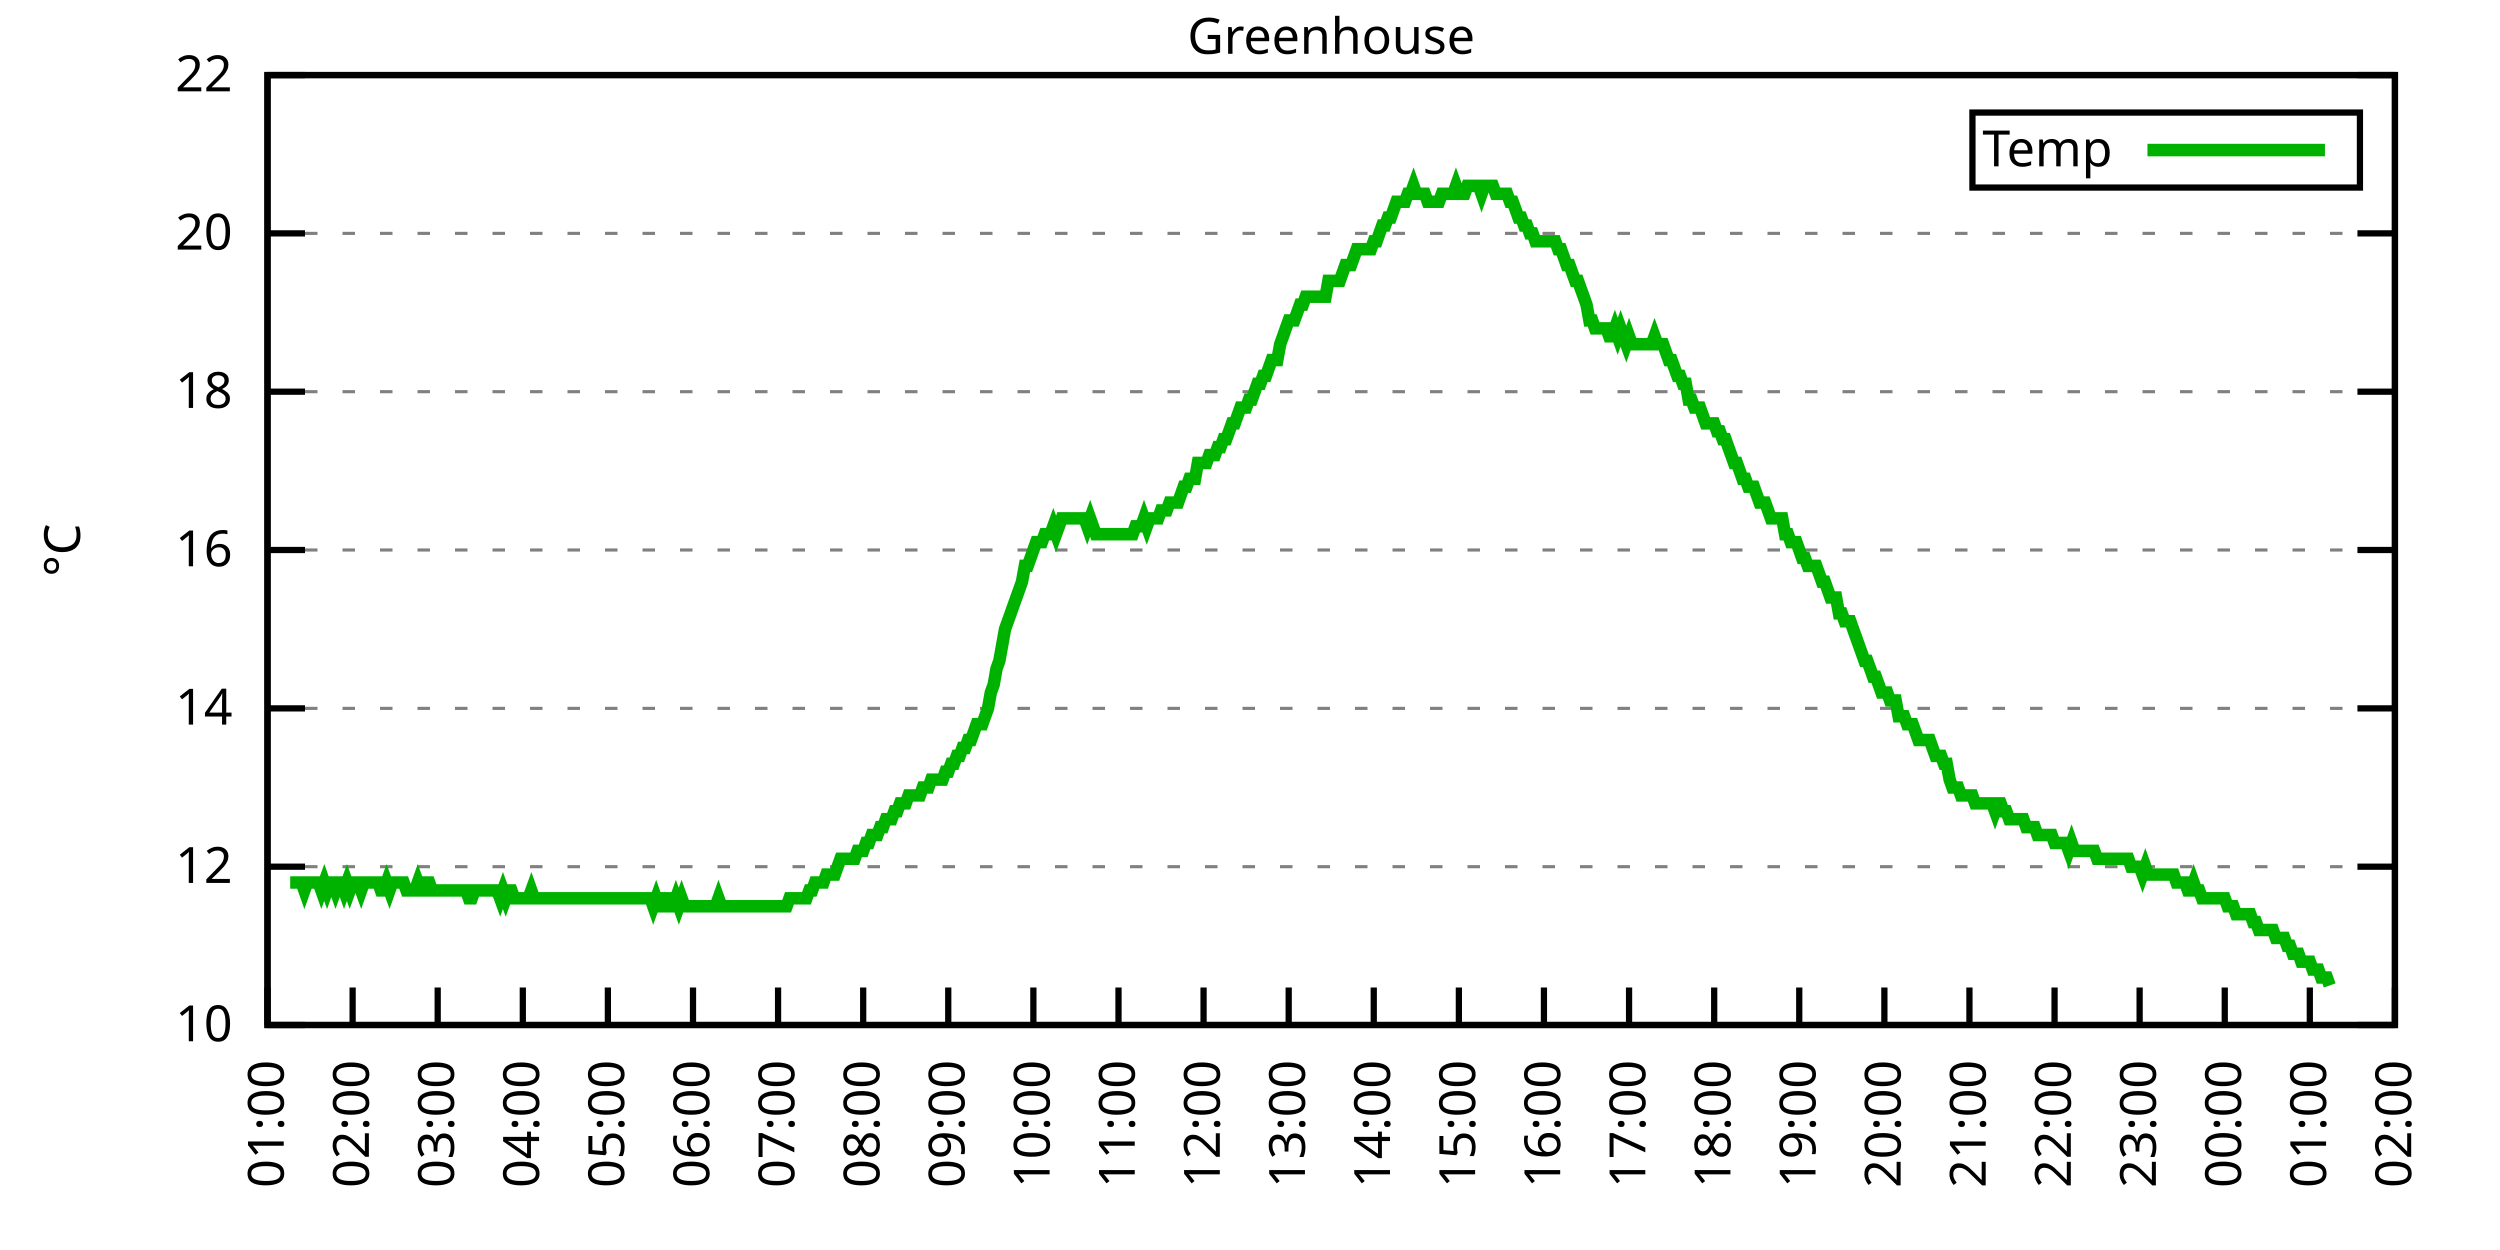
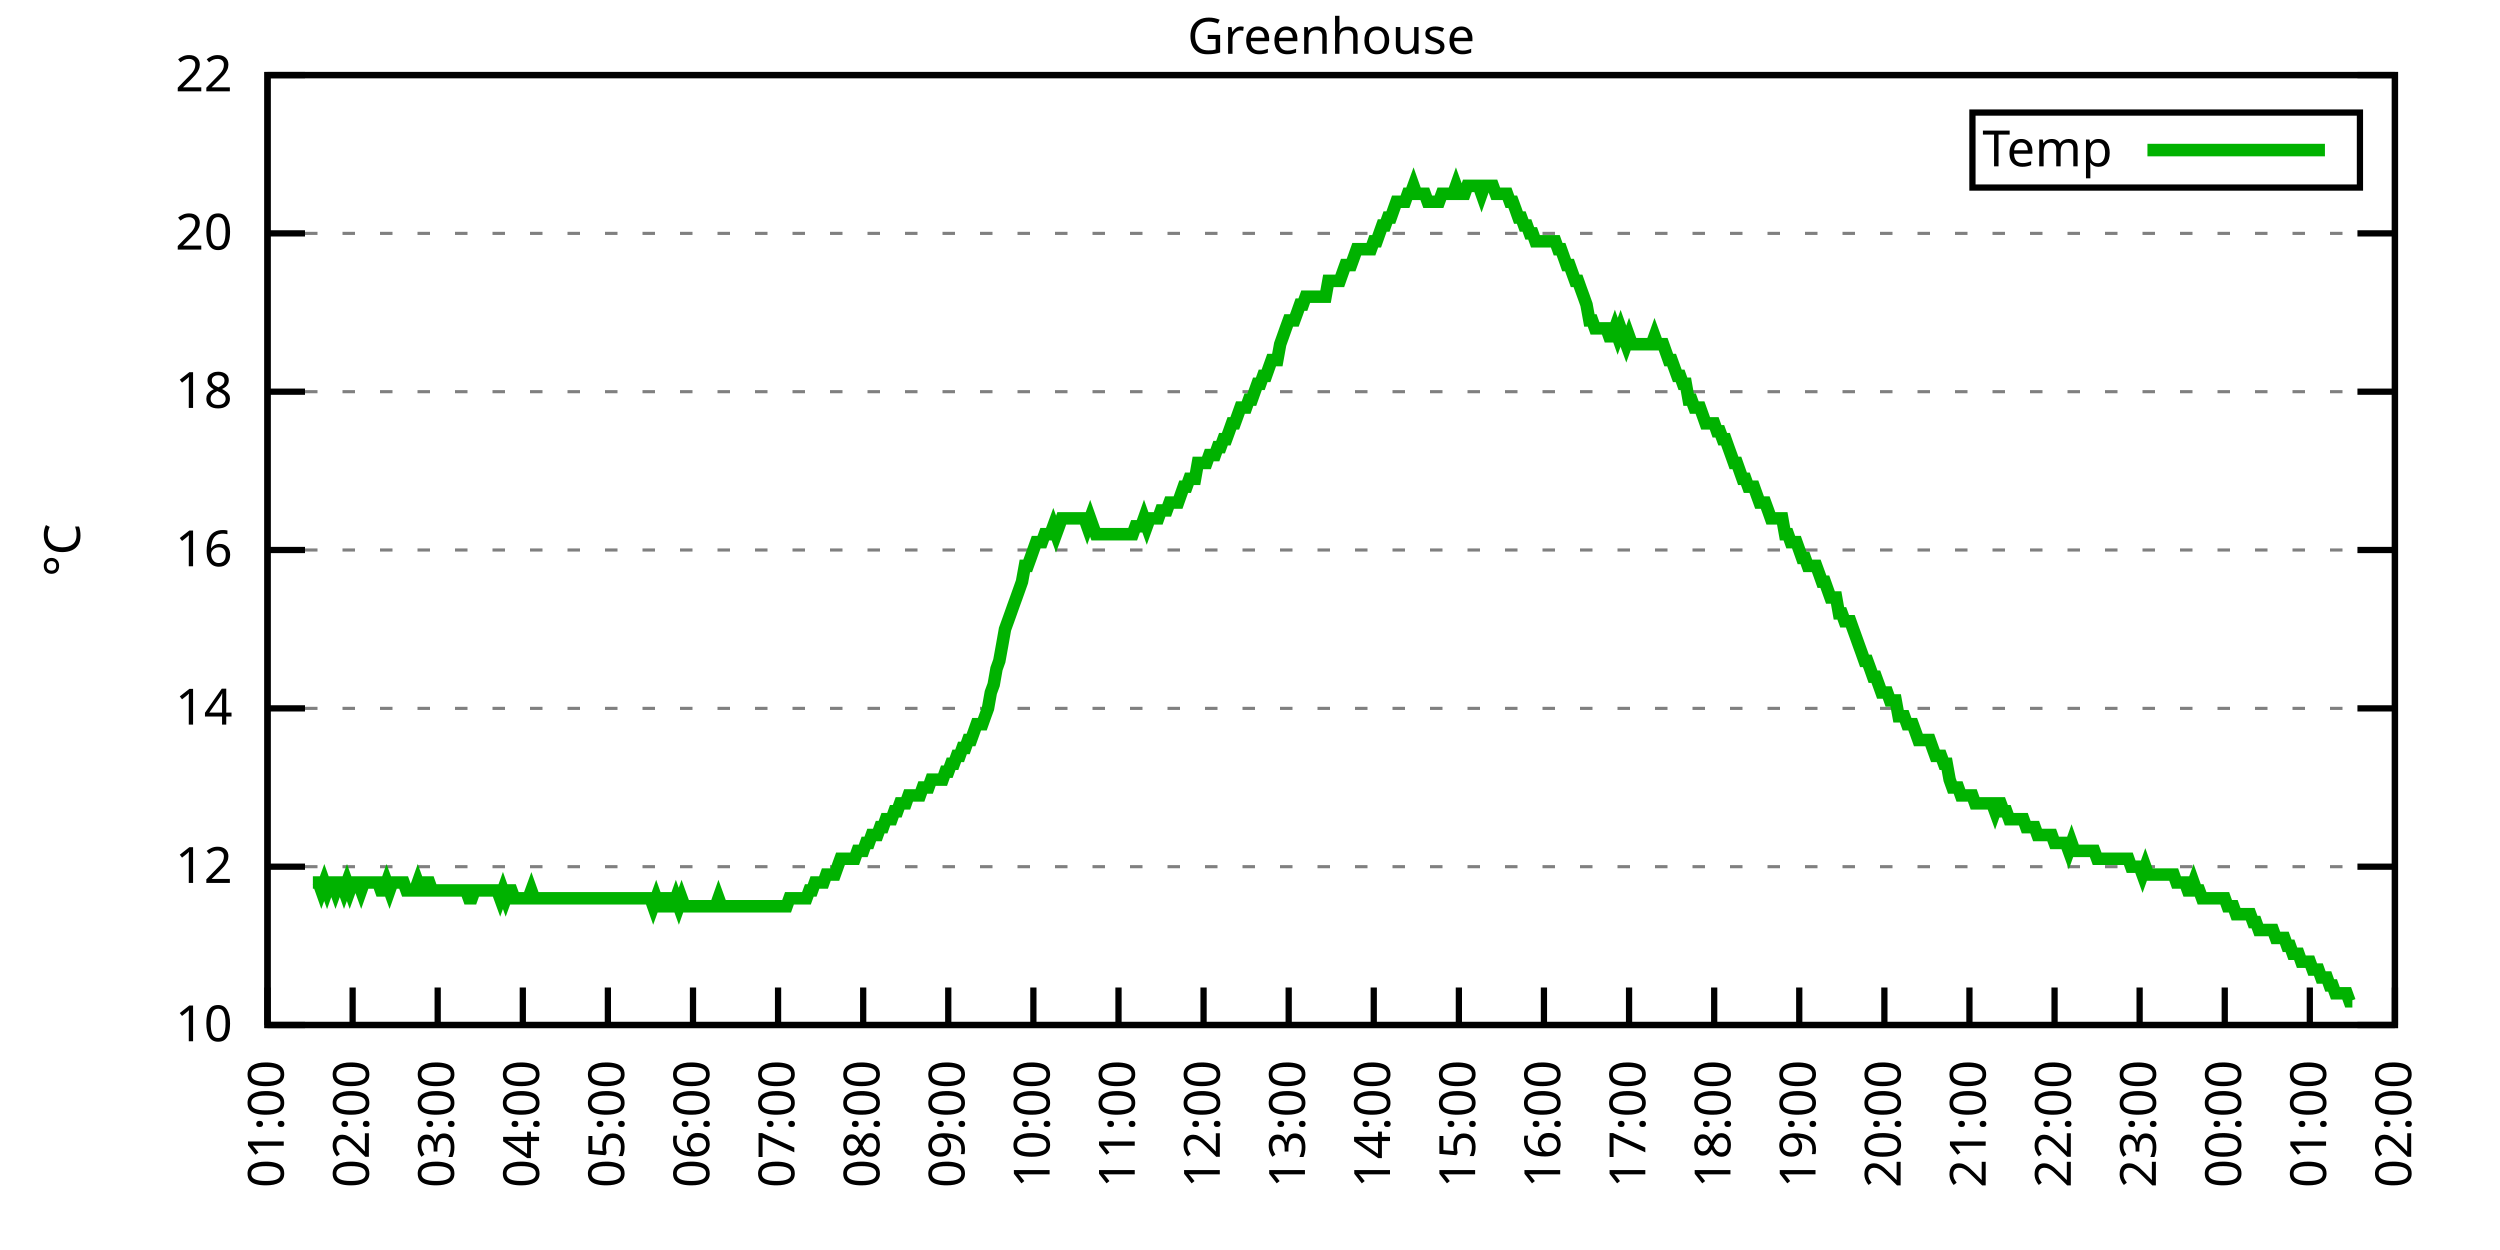
<svg xmlns="http://www.w3.org/2000/svg" xmlns:xlink="http://www.w3.org/1999/xlink" width="400" height="200" viewBox="0 0 400 200">
  <g id="gnuplot_canvas">
    <rect x="0" y="0" width="400" height="200" fill="none" />
    <defs>
      <circle id="gpDot" r="0.5" stroke-width="0.5" stroke="currentColor" />
      <path id="gpPt0" stroke-width="0.333" stroke="currentColor" d="M-1,0 h2 M0,-1 v2" />
      <path id="gpPt1" stroke-width="0.333" stroke="currentColor" d="M-1,-1 L1,1 M1,-1 L-1,1" />
      <path id="gpPt2" stroke-width="0.333" stroke="currentColor" d="M-1,0 L1,0 M0,-1 L0,1 M-1,-1 L1,1 M-1,1 L1,-1" />
      <rect id="gpPt3" stroke-width="0.333" stroke="currentColor" x="-1" y="-1" width="2" height="2" />
      <rect id="gpPt4" stroke-width="0.333" stroke="currentColor" fill="currentColor" x="-1" y="-1" width="2" height="2" />
      <circle id="gpPt5" stroke-width="0.333" stroke="currentColor" cx="0" cy="0" r="1" />
      <use xlink:href="#gpPt5" id="gpPt6" fill="currentColor" stroke="none" />
      <path id="gpPt7" stroke-width="0.333" stroke="currentColor" d="M0,-1.33 L-1.33,0.67 L1.33,0.67 z" />
      <use xlink:href="#gpPt7" id="gpPt8" fill="currentColor" stroke="none" />
      <use xlink:href="#gpPt7" id="gpPt9" stroke="currentColor" transform="rotate(180)" />
      <use xlink:href="#gpPt9" id="gpPt10" fill="currentColor" stroke="none" />
      <use xlink:href="#gpPt3" id="gpPt11" stroke="currentColor" transform="rotate(45)" />
      <use xlink:href="#gpPt11" id="gpPt12" fill="currentColor" stroke="none" />
      <path id="gpPt13" stroke-width="0.333" stroke="currentColor" d="M0,1.330 L1.265,0.411 L0.782,-1.067 L-0.782,-1.076 L-1.265,0.411 z" />
      <use xlink:href="#gpPt13" id="gpPt14" fill="currentColor" stroke="none" />
      <filter id="textbox" filterUnits="objectBoundingBox" x="0" y="0" height="1" width="1">
        <feFlood flood-color="white" flood-opacity="1" result="bgnd" />
        <feComposite in="SourceGraphic" in2="bgnd" operator="atop" />
      </filter>
      <filter id="greybox" filterUnits="objectBoundingBox" x="0" y="0" height="1" width="1">
        <feFlood flood-color="lightgrey" flood-opacity="1" result="grey" />
        <feComposite in="SourceGraphic" in2="grey" operator="atop" />
      </filter>
    </defs>
    <g fill="none" color="white" stroke="currentColor" stroke-width="1.00" stroke-linecap="butt" stroke-linejoin="miter">
</g>
    <g fill="none" color="black" stroke="currentColor" stroke-width="1.00" stroke-linecap="butt" stroke-linejoin="miter">
      <g stroke="none" shape-rendering="crispEdges">
        <polygon fill="rgb(255, 255, 255)" points="42.80,164.00 383.18,164.00 383.18,12.02 42.80,12.02 " />
      </g>
    </g>
    <g fill="none" color="black" stroke="currentColor" stroke-width="1.00" stroke-linecap="butt" stroke-linejoin="miter">
</g>
    <g fill="none" color="black" stroke="black" stroke-width="0.50" stroke-linecap="butt" stroke-linejoin="miter">
</g>
    <g fill="none" color="gray" stroke="currentColor" stroke-width="0.50" stroke-linecap="butt" stroke-linejoin="miter">
      <path stroke="gray" stroke-dasharray="2,4" class="gridline" d="M42.80,164.00 L383.19,164.00  " />
    </g>
    <g fill="none" color="gray" stroke="gray" stroke-width="1.00" stroke-linecap="butt" stroke-linejoin="miter">
</g>
    <g fill="none" color="black" stroke="currentColor" stroke-width="1.00" stroke-linecap="butt" stroke-linejoin="miter">
      <path stroke="black" d="M42.80,164.00 L48.80,164.00 M383.19,164.00 L377.19,164.00  " />
      <g transform="translate(37.20,166.60)" stroke="none" fill="black" font-family="Sans" font-size="8.00" text-anchor="end">
        <text>
          <tspan font-family="Sans"> 10</tspan>
        </text>
      </g>
    </g>
    <g fill="none" color="black" stroke="currentColor" stroke-width="1.00" stroke-linecap="butt" stroke-linejoin="miter">
</g>
    <g fill="none" color="black" stroke="black" stroke-width="0.50" stroke-linecap="butt" stroke-linejoin="miter">
</g>
    <g fill="none" color="gray" stroke="currentColor" stroke-width="0.50" stroke-linecap="butt" stroke-linejoin="miter">
      <path stroke="gray" stroke-dasharray="2,4" class="gridline" d="M42.80,138.67 L383.19,138.67  " />
    </g>
    <g fill="none" color="gray" stroke="gray" stroke-width="1.00" stroke-linecap="butt" stroke-linejoin="miter">
</g>
    <g fill="none" color="black" stroke="currentColor" stroke-width="1.00" stroke-linecap="butt" stroke-linejoin="miter">
      <path stroke="black" d="M42.80,138.67 L48.80,138.67 M383.19,138.67 L377.19,138.67  " />
      <g transform="translate(37.20,141.27)" stroke="none" fill="black" font-family="Sans" font-size="8.00" text-anchor="end">
        <text>
          <tspan font-family="Sans"> 12</tspan>
        </text>
      </g>
    </g>
    <g fill="none" color="black" stroke="currentColor" stroke-width="1.00" stroke-linecap="butt" stroke-linejoin="miter">
</g>
    <g fill="none" color="black" stroke="black" stroke-width="0.50" stroke-linecap="butt" stroke-linejoin="miter">
</g>
    <g fill="none" color="gray" stroke="currentColor" stroke-width="0.50" stroke-linecap="butt" stroke-linejoin="miter">
      <path stroke="gray" stroke-dasharray="2,4" class="gridline" d="M42.80,113.34 L383.19,113.34  " />
    </g>
    <g fill="none" color="gray" stroke="gray" stroke-width="1.00" stroke-linecap="butt" stroke-linejoin="miter">
</g>
    <g fill="none" color="black" stroke="currentColor" stroke-width="1.00" stroke-linecap="butt" stroke-linejoin="miter">
      <path stroke="black" d="M42.80,113.34 L48.80,113.34 M383.19,113.34 L377.19,113.34  " />
      <g transform="translate(37.20,115.94)" stroke="none" fill="black" font-family="Sans" font-size="8.00" text-anchor="end">
        <text>
          <tspan font-family="Sans"> 14</tspan>
        </text>
      </g>
    </g>
    <g fill="none" color="black" stroke="currentColor" stroke-width="1.00" stroke-linecap="butt" stroke-linejoin="miter">
</g>
    <g fill="none" color="black" stroke="black" stroke-width="0.50" stroke-linecap="butt" stroke-linejoin="miter">
</g>
    <g fill="none" color="gray" stroke="currentColor" stroke-width="0.50" stroke-linecap="butt" stroke-linejoin="miter">
      <path stroke="gray" stroke-dasharray="2,4" class="gridline" d="M42.80,88.00 L383.19,88.00  " />
    </g>
    <g fill="none" color="gray" stroke="gray" stroke-width="1.00" stroke-linecap="butt" stroke-linejoin="miter">
</g>
    <g fill="none" color="black" stroke="currentColor" stroke-width="1.00" stroke-linecap="butt" stroke-linejoin="miter">
      <path stroke="black" d="M42.80,88.00 L48.80,88.00 M383.19,88.00 L377.19,88.00  " />
      <g transform="translate(37.20,90.60)" stroke="none" fill="black" font-family="Sans" font-size="8.00" text-anchor="end">
        <text>
          <tspan font-family="Sans"> 16</tspan>
        </text>
      </g>
    </g>
    <g fill="none" color="black" stroke="currentColor" stroke-width="1.00" stroke-linecap="butt" stroke-linejoin="miter">
</g>
    <g fill="none" color="black" stroke="black" stroke-width="0.50" stroke-linecap="butt" stroke-linejoin="miter">
</g>
    <g fill="none" color="gray" stroke="currentColor" stroke-width="0.50" stroke-linecap="butt" stroke-linejoin="miter">
      <path stroke="gray" stroke-dasharray="2,4" class="gridline" d="M42.80,62.67 L383.19,62.67  " />
    </g>
    <g fill="none" color="gray" stroke="gray" stroke-width="1.00" stroke-linecap="butt" stroke-linejoin="miter">
</g>
    <g fill="none" color="black" stroke="currentColor" stroke-width="1.00" stroke-linecap="butt" stroke-linejoin="miter">
      <path stroke="black" d="M42.80,62.67 L48.80,62.67 M383.19,62.67 L377.19,62.67  " />
      <g transform="translate(37.20,65.27)" stroke="none" fill="black" font-family="Sans" font-size="8.00" text-anchor="end">
        <text>
          <tspan font-family="Sans"> 18</tspan>
        </text>
      </g>
    </g>
    <g fill="none" color="black" stroke="currentColor" stroke-width="1.00" stroke-linecap="butt" stroke-linejoin="miter">
</g>
    <g fill="none" color="black" stroke="black" stroke-width="0.50" stroke-linecap="butt" stroke-linejoin="miter">
</g>
    <g fill="none" color="gray" stroke="currentColor" stroke-width="0.50" stroke-linecap="butt" stroke-linejoin="miter">
      <path stroke="gray" stroke-dasharray="2,4" class="gridline" d="M42.80,37.34 L383.19,37.34  " />
    </g>
    <g fill="none" color="gray" stroke="gray" stroke-width="1.00" stroke-linecap="butt" stroke-linejoin="miter">
</g>
    <g fill="none" color="black" stroke="currentColor" stroke-width="1.00" stroke-linecap="butt" stroke-linejoin="miter">
      <path stroke="black" d="M42.80,37.34 L48.80,37.34 M383.19,37.34 L377.19,37.34  " />
      <g transform="translate(37.20,39.94)" stroke="none" fill="black" font-family="Sans" font-size="8.00" text-anchor="end">
        <text>
          <tspan font-family="Sans"> 20</tspan>
        </text>
      </g>
    </g>
    <g fill="none" color="black" stroke="currentColor" stroke-width="1.00" stroke-linecap="butt" stroke-linejoin="miter">
</g>
    <g fill="none" color="black" stroke="black" stroke-width="0.50" stroke-linecap="butt" stroke-linejoin="miter">
</g>
    <g fill="none" color="gray" stroke="currentColor" stroke-width="0.50" stroke-linecap="butt" stroke-linejoin="miter">
      <path stroke="gray" stroke-dasharray="2,4" class="gridline" d="M42.80,12.01 L383.19,12.01  " />
    </g>
    <g fill="none" color="gray" stroke="gray" stroke-width="1.00" stroke-linecap="butt" stroke-linejoin="miter">
</g>
    <g fill="none" color="black" stroke="currentColor" stroke-width="1.00" stroke-linecap="butt" stroke-linejoin="miter">
      <path stroke="black" d="M42.80,12.01 L48.80,12.01 M383.19,12.01 L377.19,12.01  " />
      <g transform="translate(37.20,14.61)" stroke="none" fill="black" font-family="Sans" font-size="8.00" text-anchor="end">
        <text>
          <tspan font-family="Sans"> 22</tspan>
        </text>
      </g>
    </g>
    <g fill="none" color="black" stroke="currentColor" stroke-width="1.00" stroke-linecap="butt" stroke-linejoin="miter">
      <path stroke="black" d="M42.80,164.00 L42.80,158.00  " />
      <g transform="translate(45.40,169.60) rotate(270.00)" stroke="none" fill="black" font-family="Sans" font-size="8.00" text-anchor="end">
        <text>
          <tspan font-family="Sans">01:00</tspan>
        </text>
      </g>
    </g>
    <g fill="none" color="black" stroke="currentColor" stroke-width="1.00" stroke-linecap="butt" stroke-linejoin="miter">
      <path stroke="black" d="M56.42,164.00 L56.42,158.00  " />
      <g transform="translate(59.02,169.60) rotate(270.00)" stroke="none" fill="black" font-family="Sans" font-size="8.00" text-anchor="end">
        <text>
          <tspan font-family="Sans">02:00</tspan>
        </text>
      </g>
    </g>
    <g fill="none" color="black" stroke="currentColor" stroke-width="1.00" stroke-linecap="butt" stroke-linejoin="miter">
      <path stroke="black" d="M70.03,164.00 L70.03,158.00  " />
      <g transform="translate(72.63,169.60) rotate(270.00)" stroke="none" fill="black" font-family="Sans" font-size="8.00" text-anchor="end">
        <text>
          <tspan font-family="Sans">03:00</tspan>
        </text>
      </g>
    </g>
    <g fill="none" color="black" stroke="currentColor" stroke-width="1.00" stroke-linecap="butt" stroke-linejoin="miter">
      <path stroke="black" d="M83.65,164.00 L83.65,158.00  " />
      <g transform="translate(86.25,169.60) rotate(270.00)" stroke="none" fill="black" font-family="Sans" font-size="8.00" text-anchor="end">
        <text>
          <tspan font-family="Sans">04:00</tspan>
        </text>
      </g>
    </g>
    <g fill="none" color="black" stroke="currentColor" stroke-width="1.00" stroke-linecap="butt" stroke-linejoin="miter">
      <path stroke="black" d="M97.26,164.00 L97.26,158.00  " />
      <g transform="translate(99.86,169.60) rotate(270.00)" stroke="none" fill="black" font-family="Sans" font-size="8.00" text-anchor="end">
        <text>
          <tspan font-family="Sans">05:00</tspan>
        </text>
      </g>
    </g>
    <g fill="none" color="black" stroke="currentColor" stroke-width="1.00" stroke-linecap="butt" stroke-linejoin="miter">
      <path stroke="black" d="M110.88,164.00 L110.88,158.00  " />
      <g transform="translate(113.48,169.60) rotate(270.00)" stroke="none" fill="black" font-family="Sans" font-size="8.00" text-anchor="end">
        <text>
          <tspan font-family="Sans">06:00</tspan>
        </text>
      </g>
    </g>
    <g fill="none" color="black" stroke="currentColor" stroke-width="1.00" stroke-linecap="butt" stroke-linejoin="miter">
      <path stroke="black" d="M124.49,164.00 L124.49,158.00  " />
      <g transform="translate(127.09,169.60) rotate(270.00)" stroke="none" fill="black" font-family="Sans" font-size="8.00" text-anchor="end">
        <text>
          <tspan font-family="Sans">07:00</tspan>
        </text>
      </g>
    </g>
    <g fill="none" color="black" stroke="currentColor" stroke-width="1.00" stroke-linecap="butt" stroke-linejoin="miter">
      <path stroke="black" d="M138.11,164.00 L138.11,158.00  " />
      <g transform="translate(140.71,169.60) rotate(270.00)" stroke="none" fill="black" font-family="Sans" font-size="8.00" text-anchor="end">
        <text>
          <tspan font-family="Sans">08:00</tspan>
        </text>
      </g>
    </g>
    <g fill="none" color="black" stroke="currentColor" stroke-width="1.00" stroke-linecap="butt" stroke-linejoin="miter">
      <path stroke="black" d="M151.72,164.00 L151.72,158.00  " />
      <g transform="translate(154.32,169.60) rotate(270.00)" stroke="none" fill="black" font-family="Sans" font-size="8.00" text-anchor="end">
        <text>
          <tspan font-family="Sans">09:00</tspan>
        </text>
      </g>
    </g>
    <g fill="none" color="black" stroke="currentColor" stroke-width="1.00" stroke-linecap="butt" stroke-linejoin="miter">
      <path stroke="black" d="M165.34,164.00 L165.34,158.00  " />
      <g transform="translate(167.94,169.60) rotate(270.00)" stroke="none" fill="black" font-family="Sans" font-size="8.00" text-anchor="end">
        <text>
          <tspan font-family="Sans">10:00</tspan>
        </text>
      </g>
    </g>
    <g fill="none" color="black" stroke="currentColor" stroke-width="1.00" stroke-linecap="butt" stroke-linejoin="miter">
      <path stroke="black" d="M178.96,164.00 L178.96,158.00  " />
      <g transform="translate(181.56,169.60) rotate(270.00)" stroke="none" fill="black" font-family="Sans" font-size="8.00" text-anchor="end">
        <text>
          <tspan font-family="Sans">11:00</tspan>
        </text>
      </g>
    </g>
    <g fill="none" color="black" stroke="currentColor" stroke-width="1.00" stroke-linecap="butt" stroke-linejoin="miter">
      <path stroke="black" d="M192.57,164.00 L192.57,158.00  " />
      <g transform="translate(195.17,169.60) rotate(270.00)" stroke="none" fill="black" font-family="Sans" font-size="8.00" text-anchor="end">
        <text>
          <tspan font-family="Sans">12:00</tspan>
        </text>
      </g>
    </g>
    <g fill="none" color="black" stroke="currentColor" stroke-width="1.00" stroke-linecap="butt" stroke-linejoin="miter">
      <path stroke="black" d="M206.19,164.00 L206.19,158.00  " />
      <g transform="translate(208.79,169.60) rotate(270.00)" stroke="none" fill="black" font-family="Sans" font-size="8.00" text-anchor="end">
        <text>
          <tspan font-family="Sans">13:00</tspan>
        </text>
      </g>
    </g>
    <g fill="none" color="black" stroke="currentColor" stroke-width="1.00" stroke-linecap="butt" stroke-linejoin="miter">
      <path stroke="black" d="M219.80,164.00 L219.80,158.00  " />
      <g transform="translate(222.40,169.60) rotate(270.00)" stroke="none" fill="black" font-family="Sans" font-size="8.00" text-anchor="end">
        <text>
          <tspan font-family="Sans">14:00</tspan>
        </text>
      </g>
    </g>
    <g fill="none" color="black" stroke="currentColor" stroke-width="1.00" stroke-linecap="butt" stroke-linejoin="miter">
      <path stroke="black" d="M233.42,164.00 L233.42,158.00  " />
      <g transform="translate(236.02,169.60) rotate(270.00)" stroke="none" fill="black" font-family="Sans" font-size="8.00" text-anchor="end">
        <text>
          <tspan font-family="Sans">15:00</tspan>
        </text>
      </g>
    </g>
    <g fill="none" color="black" stroke="currentColor" stroke-width="1.00" stroke-linecap="butt" stroke-linejoin="miter">
      <path stroke="black" d="M247.03,164.00 L247.03,158.00  " />
      <g transform="translate(249.63,169.60) rotate(270.00)" stroke="none" fill="black" font-family="Sans" font-size="8.00" text-anchor="end">
        <text>
          <tspan font-family="Sans">16:00</tspan>
        </text>
      </g>
    </g>
    <g fill="none" color="black" stroke="currentColor" stroke-width="1.00" stroke-linecap="butt" stroke-linejoin="miter">
      <path stroke="black" d="M260.65,164.00 L260.65,158.00  " />
      <g transform="translate(263.25,169.60) rotate(270.00)" stroke="none" fill="black" font-family="Sans" font-size="8.00" text-anchor="end">
        <text>
          <tspan font-family="Sans">17:00</tspan>
        </text>
      </g>
    </g>
    <g fill="none" color="black" stroke="currentColor" stroke-width="1.00" stroke-linecap="butt" stroke-linejoin="miter">
      <path stroke="black" d="M274.27,164.00 L274.27,158.00  " />
      <g transform="translate(276.87,169.60) rotate(270.00)" stroke="none" fill="black" font-family="Sans" font-size="8.00" text-anchor="end">
        <text>
          <tspan font-family="Sans">18:00</tspan>
        </text>
      </g>
    </g>
    <g fill="none" color="black" stroke="currentColor" stroke-width="1.00" stroke-linecap="butt" stroke-linejoin="miter">
      <path stroke="black" d="M287.88,164.00 L287.88,158.00  " />
      <g transform="translate(290.48,169.60) rotate(270.00)" stroke="none" fill="black" font-family="Sans" font-size="8.00" text-anchor="end">
        <text>
          <tspan font-family="Sans">19:00</tspan>
        </text>
      </g>
    </g>
    <g fill="none" color="black" stroke="currentColor" stroke-width="1.00" stroke-linecap="butt" stroke-linejoin="miter">
      <path stroke="black" d="M301.50,164.00 L301.50,158.00  " />
      <g transform="translate(304.10,169.60) rotate(270.00)" stroke="none" fill="black" font-family="Sans" font-size="8.00" text-anchor="end">
        <text>
          <tspan font-family="Sans">20:00</tspan>
        </text>
      </g>
    </g>
    <g fill="none" color="black" stroke="currentColor" stroke-width="1.00" stroke-linecap="butt" stroke-linejoin="miter">
      <path stroke="black" d="M315.11,164.00 L315.11,158.00  " />
      <g transform="translate(317.71,169.60) rotate(270.00)" stroke="none" fill="black" font-family="Sans" font-size="8.00" text-anchor="end">
        <text>
          <tspan font-family="Sans">21:00</tspan>
        </text>
      </g>
    </g>
    <g fill="none" color="black" stroke="currentColor" stroke-width="1.00" stroke-linecap="butt" stroke-linejoin="miter">
      <path stroke="black" d="M328.73,164.00 L328.73,158.00  " />
      <g transform="translate(331.33,169.60) rotate(270.00)" stroke="none" fill="black" font-family="Sans" font-size="8.00" text-anchor="end">
        <text>
          <tspan font-family="Sans">22:00</tspan>
        </text>
      </g>
    </g>
    <g fill="none" color="black" stroke="currentColor" stroke-width="1.00" stroke-linecap="butt" stroke-linejoin="miter">
      <path stroke="black" d="M342.34,164.00 L342.34,158.00  " />
      <g transform="translate(344.94,169.60) rotate(270.00)" stroke="none" fill="black" font-family="Sans" font-size="8.00" text-anchor="end">
        <text>
          <tspan font-family="Sans">23:00</tspan>
        </text>
      </g>
    </g>
    <g fill="none" color="black" stroke="currentColor" stroke-width="1.00" stroke-linecap="butt" stroke-linejoin="miter">
      <path stroke="black" d="M355.96,164.00 L355.96,158.00  " />
      <g transform="translate(358.56,169.60) rotate(270.00)" stroke="none" fill="black" font-family="Sans" font-size="8.00" text-anchor="end">
        <text>
          <tspan font-family="Sans">00:00</tspan>
        </text>
      </g>
    </g>
    <g fill="none" color="black" stroke="currentColor" stroke-width="1.00" stroke-linecap="butt" stroke-linejoin="miter">
      <path stroke="black" d="M369.57,164.00 L369.57,158.00  " />
      <g transform="translate(372.17,169.60) rotate(270.00)" stroke="none" fill="black" font-family="Sans" font-size="8.00" text-anchor="end">
        <text>
          <tspan font-family="Sans">01:00</tspan>
        </text>
      </g>
    </g>
    <g fill="none" color="black" stroke="currentColor" stroke-width="1.00" stroke-linecap="butt" stroke-linejoin="miter">
      <path stroke="black" d="M383.19,164.00 L383.19,158.00  " />
      <g transform="translate(385.79,169.60) rotate(270.00)" stroke="none" fill="black" font-family="Sans" font-size="8.00" text-anchor="end">
        <text>
          <tspan font-family="Sans">02:00</tspan>
        </text>
      </g>
    </g>
    <g fill="none" color="black" stroke="currentColor" stroke-width="1.00" stroke-linecap="butt" stroke-linejoin="miter">
</g>
    <g fill="none" color="black" stroke="currentColor" stroke-width="1.00" stroke-linecap="butt" stroke-linejoin="miter">
      <path stroke="black" d="M42.80,12.01 L42.80,164.00 L383.19,164.00 L383.19,12.01 L42.80,12.01 Z  " />
    </g>
    <g fill="none" color="black" stroke="currentColor" stroke-width="1.00" stroke-linecap="butt" stroke-linejoin="miter">
</g>
    <g fill="none" color="black" stroke="currentColor" stroke-width="1.00" stroke-linecap="butt" stroke-linejoin="miter">
      <path stroke="black" d="M315.59,30.01 L315.59,18.01 L377.59,18.01 L377.59,30.01 L315.59,30.01 Z  " />
    </g>
    <g id="Greenhouse_plot_1">
      <g fill="none" color="white" stroke="black" stroke-width="2.00" stroke-linecap="butt" stroke-linejoin="miter">
</g>
      <g fill="none" color="black" stroke="currentColor" stroke-width="2.00" stroke-linecap="butt" stroke-linejoin="miter">
        <g transform="translate(337.99,26.61)" stroke="none" fill="black" font-family="Sans" font-size="8.00" text-anchor="end">
          <text>
            <tspan font-family="Sans">Temp</tspan>
          </text>
        </g>
      </g>
      <g fill="none" color="black" stroke="currentColor" stroke-width="2.00" stroke-linecap="butt" stroke-linejoin="miter">
-         <path stroke="rgb(  0, 178,   0)" d="M343.59,24.01 L371.99,24.01 M46.43,141.20 L46.88,141.20 L47.34,141.20 L47.79,141.20 L48.25,141.20 L48.70,142.47   L49.15,141.20 L49.61,141.20 L50.06,141.20 L50.52,141.20 L50.97,141.20 L51.42,142.47 L51.88,141.20 L52.33,142.47   L52.78,141.20 L53.24,141.20 L53.69,142.47 L54.15,141.20 L54.60,141.20 L55.05,142.47 L55.51,141.20 L55.96,142.47   L56.42,141.20 L56.87,141.20 L57.32,141.20 L57.78,142.47 L58.23,141.20 L58.68,141.20 L59.14,141.20 L59.59,141.20   L60.05,141.20 L60.50,141.20 L60.95,142.47 L61.41,142.47 L61.86,141.20 L62.32,142.47 L62.77,141.20 L63.22,141.20   L63.68,141.20 L64.13,141.20 L64.58,141.20 L65.04,142.47 L65.49,142.47 L65.95,142.47 L66.40,142.47 L66.85,141.20   L67.31,142.47 L67.76,142.47 L68.22,141.20 L68.67,141.20 L69.12,142.47 L69.58,142.47 L70.03,142.47 L70.49,142.47   L70.94,142.47 L71.39,142.47 L71.85,142.47 L72.30,142.47 L72.75,142.47 L73.21,142.47 L73.66,142.47 L74.12,142.47   L74.57,142.47 L75.02,143.73 L75.48,143.73 L75.93,142.47 L76.39,142.47 L76.84,142.47 L77.29,142.47 L77.75,142.47   L78.20,142.47 L78.65,142.47 L79.11,142.47 L79.56,142.47 L80.02,143.73 L80.47,142.47 L80.92,143.73 L81.38,142.47   L81.83,142.47 L82.29,143.73 L82.74,143.73 L83.19,143.73 L83.65,143.73 L84.10,143.73 L84.55,143.73 L85.01,142.47   L85.46,143.73 L85.92,143.73 L86.37,143.73 L86.82,143.73 L87.28,143.73 L87.73,143.73 L88.19,143.73 L88.64,143.73   L89.09,143.73 L89.55,143.73 L90.00,143.73 L90.45,143.73 L90.91,143.73 L91.36,143.73 L91.82,143.73 L92.27,143.73   L92.72,143.73 L93.18,143.73 L93.63,143.73 L94.09,143.73 L94.54,143.73 L94.99,143.73 L95.45,143.73 L95.90,143.73   L96.35,143.73 L96.81,143.73 L97.26,143.73 L97.72,143.73 L98.17,143.73 L98.62,143.73 L99.08,143.73 L99.53,143.73   L99.99,143.73 L100.44,143.73 L100.89,143.73 L101.35,143.73 L101.80,143.73 L102.25,143.73 L102.71,143.73 L103.16,143.73   L103.62,143.73 L104.07,143.73 L104.52,145.00 L104.98,143.73 L105.43,145.00 L105.89,145.00 L106.34,143.73 L106.79,143.73   L107.25,145.00 L107.70,145.00 L108.15,143.73 L108.61,145.00 L109.06,143.73 L109.52,145.00 L109.97,145.00 L110.42,145.00   L110.88,145.00 L111.33,145.00 L111.79,145.00 L112.24,145.00 L112.69,145.00 L113.15,145.00 L113.60,145.00 L114.05,145.00   L114.51,145.00 L114.96,143.73 L115.42,145.00 L115.87,145.00 L116.32,145.00 L116.78,145.00 L117.23,145.00 L117.69,145.00   L118.14,145.00 L118.59,145.00 L119.05,145.00 L119.50,145.00 L119.96,145.00 L120.41,145.00 L120.86,145.00 L121.32,145.00   L121.77,145.00 L122.22,145.00 L122.68,145.00 L123.13,145.00 L123.59,145.00 L124.04,145.00 L124.49,145.00 L124.95,145.00   L125.40,145.00 L125.86,145.00 L126.31,143.73 L126.76,143.73 L127.22,143.73 L127.67,143.73 L128.12,143.73 L128.58,143.73   L129.03,143.73 L129.49,142.47 L129.94,142.47 L130.39,141.20 L130.85,141.20 L131.30,141.20 L131.76,141.20 L132.21,139.93   L132.66,139.93 L133.12,139.93 L133.57,139.93 L134.02,138.67 L134.48,137.40 L134.93,137.40 L135.39,137.40 L135.84,137.40   L136.29,137.40 L136.75,137.40 L137.20,136.14 L137.66,136.14 L138.11,136.14 L138.56,134.87 L139.02,134.87 L139.47,133.60   L139.92,133.60 L140.38,133.60 L140.83,132.34 L141.29,132.34 L141.74,131.07 L142.19,131.07 L142.65,131.07 L143.10,129.80   L143.56,129.80 L144.01,128.54 L144.46,128.54 L144.92,128.54 L145.37,127.27 L145.82,127.27 L146.28,127.27 L146.73,127.27   L147.19,127.27 L147.64,126.00 L148.09,126.00 L148.55,126.00 L149.00,124.74 L149.46,124.74 L149.91,124.74 L150.36,124.74   L150.82,124.74 L151.27,123.47 L151.72,123.47 L152.18,122.20 L152.63,122.20 L153.09,120.94 L153.54,120.94 L153.99,119.67   L154.45,119.67 L154.90,118.40 L155.36,118.40 L155.81,117.14 L156.26,115.87 L156.72,115.87 L157.17,115.87 L157.62,114.60   L158.08,113.34 L158.53,110.80 L158.99,109.54 L159.44,107.00 L159.89,105.74 L160.35,103.20 L160.80,100.67 L161.26,99.40   L161.71,98.14 L162.16,96.87 L162.62,95.60 L163.07,94.34 L163.52,93.07 L163.98,90.54 L164.43,90.54 L164.89,89.27   L165.34,88.00 L165.79,86.74 L166.25,86.74 L166.70,86.74 L167.16,85.47 L167.61,85.47 L168.06,85.47 L168.52,84.21   L168.97,85.47 L169.43,84.21 L169.88,82.94 L170.33,82.94 L170.79,82.94 L171.24,82.94 L171.69,82.94 L172.15,82.94   L172.60,82.94 L173.06,82.94 L173.51,82.94 L173.96,84.21 L174.42,82.94 L174.87,84.21 L175.33,85.47 L175.78,85.47   L176.23,85.47 L176.69,85.47 L177.14,85.47 L177.59,85.47 L178.05,85.47 L178.50,85.47 L178.96,85.47 L179.41,85.47   L179.86,85.47 L180.32,85.47 L180.77,85.47 L181.23,85.47 L181.68,84.21 L182.13,84.21 L182.59,84.21 L183.04,82.94   L183.49,84.21 L183.95,82.94 L184.40,82.94 L184.86,82.94 L185.31,82.94 L185.76,81.67 L186.22,81.67 L186.67,81.67   L187.13,80.41 L187.58,80.41 L188.03,80.41 L188.49,80.41 L188.94,79.14 L189.39,77.87 L189.85,77.87 L190.30,76.61   L190.76,76.61 L191.21,76.61 L191.66,74.07 L192.12,74.07 L192.57,74.07 L193.03,74.07 L193.48,72.81 L193.93,72.81   L194.39,72.81 L194.84,71.54 L195.29,71.54 L195.75,70.27 L196.20,70.27 L196.66,69.01 L197.11,67.74 L197.56,67.74   L198.02,66.47 L198.47,65.21 L198.93,65.21 L199.38,65.21 L199.83,63.94 L200.29,63.94 L200.74,62.67 L201.19,61.41   L201.65,61.41 L202.10,60.14 L202.56,60.14 L203.01,58.87 L203.46,57.61 L203.92,57.61 L204.37,57.61 L204.83,55.07   L205.28,53.81 L205.73,52.54 L206.19,51.27 L206.64,51.27 L207.09,51.27 L207.55,50.01 L208.00,48.74 L208.46,48.74   L208.91,47.47 L209.36,47.47 L209.82,47.47 L210.27,47.47 L210.73,47.47 L211.18,47.47 L211.63,47.47 L212.09,47.47   L212.54,44.94 L213.00,44.94 L213.45,44.94 L213.90,44.94 L214.36,44.94 L214.81,43.67 L215.26,42.41 L215.72,42.41   L216.17,42.41 L216.63,41.14 L217.08,39.87 L217.53,39.87 L217.99,39.87 L218.44,39.87 L218.90,39.87 L219.35,39.87   L219.80,38.61 L220.26,38.61 L220.71,37.34 L221.16,36.08 L221.62,36.08 L222.07,34.81 L222.53,34.81 L222.98,33.54   L223.43,32.28 L223.89,32.28 L224.34,32.28 L224.80,32.28 L225.25,31.01 L225.70,31.01 L226.16,29.74 L226.61,31.01   L227.06,31.01 L227.52,31.01 L227.97,31.01 L228.43,32.28 L228.88,32.28 L229.33,32.28 L229.79,32.28 L230.24,32.28   L230.70,31.01 L231.15,31.01 L231.60,31.01 L232.06,31.01 L232.51,31.01 L232.96,29.74 L233.42,31.01 L233.87,31.01   L234.33,31.01 L234.78,29.74 L235.23,29.74 L235.69,29.74 L236.14,29.74 L236.60,29.74 L237.05,31.01 L237.50,29.74   L237.96,29.74 L238.41,29.74 L238.86,29.74 L239.32,31.01 L239.77,31.01 L240.23,31.01 L240.68,31.01 L241.13,31.01   L241.59,32.28 L242.04,32.28 L242.50,33.54 L242.95,34.81 L243.40,34.81 L243.86,36.08 L244.31,36.08 L244.76,37.34   L245.22,37.34 L245.67,38.61 L246.13,38.61 L246.58,38.61 L247.03,38.61 L247.49,38.61 L247.94,38.61 L248.40,38.61   L248.85,38.61 L249.30,39.87 L249.76,39.87 L250.21,41.14 L250.66,42.41 L251.12,42.41 L251.57,43.67 L252.03,44.94   L252.48,44.94 L252.93,46.21 L253.39,47.47 L253.84,48.74 L254.30,51.27 L254.75,51.27 L255.20,52.54 L255.66,52.54   L256.11,52.54 L256.56,52.54 L257.02,52.54 L257.47,53.81 L257.93,53.81 L258.38,52.54 L258.83,53.81 L259.29,52.54   L259.74,53.81 L260.20,55.07 L260.65,53.81 L261.10,55.07 L261.56,55.07 L262.01,55.07 L262.47,55.07 L262.92,55.07   L263.37,55.07 L263.83,55.07 L264.28,55.07 L264.73,53.81 L265.19,55.07 L265.64,55.07 L266.10,55.07 L266.55,56.34   L267.00,57.61 L267.46,57.61 L267.91,58.87 L268.37,60.14 L268.82,60.14 L269.27,61.41 L269.73,61.41 L270.18,63.94   L270.63,63.94 L271.09,65.21 L271.54,65.21 L272.00,65.21 L272.45,66.47 L272.90,67.74 L273.36,67.74 L273.81,67.74   L274.27,67.74 L274.72,69.01 L275.17,69.01 L275.63,70.27 L276.08,70.27 L276.53,71.54 L276.99,72.81 L277.44,74.07   L277.90,74.07 L278.35,75.34 L278.80,76.61 L279.26,76.61 L279.71,77.87 L280.17,77.87 L280.62,77.87 L281.07,79.14   L281.53,80.41 L281.98,80.41 L282.43,80.41 L282.89,81.67 L283.34,82.94 L283.80,82.94 L284.25,82.94 L284.70,82.94   L285.16,82.94 L285.61,85.47 L286.07,85.47 L286.52,86.74 L286.97,86.74 L287.43,86.74 L287.88,88.00 L288.33,89.27   L288.79,89.27 L289.24,90.54 L289.70,90.54 L290.15,90.54 L290.60,90.54 L291.06,91.80 L291.51,93.07 L291.97,93.07   L292.42,94.34 L292.87,95.60 L293.33,95.60 L293.78,95.60 L294.23,98.14 L294.69,98.14 L295.14,99.40 L295.60,99.40   L296.05,99.40 L296.50,100.67 L296.96,101.94 L297.41,103.20 L297.87,104.47 L298.32,105.74 L298.77,105.74 L299.23,107.00   L299.68,108.27 L300.13,108.27 L300.59,109.54 L301.04,110.80 L301.50,110.80 L301.95,110.80 L302.40,112.07 L302.86,112.07   L303.31,112.07 L303.77,114.60 L304.22,114.60 L304.67,114.60 L305.13,115.87 L305.58,115.87 L306.03,115.87 L306.49,117.14   L306.94,118.40 L307.40,118.40 L307.85,118.40 L308.30,118.40 L308.76,118.40 L309.21,119.67 L309.67,120.94 L310.12,120.94   L310.57,120.94 L311.03,122.20 L311.48,122.20 L311.94,124.74 L312.39,126.00 L312.84,126.00 L313.30,126.00 L313.75,127.27   L314.20,127.27 L314.66,127.27 L315.11,127.27 L315.57,127.27 L316.02,128.54 L316.47,128.54 L316.93,128.54 L317.38,128.54   L317.84,128.54 L318.29,128.54 L318.74,128.54 L319.20,129.80 L319.65,128.54 L320.10,128.54 L320.56,129.80 L321.01,129.80   L321.47,131.07 L321.92,131.07 L322.37,131.07 L322.83,131.07 L323.28,131.07 L323.74,131.07 L324.19,132.34 L324.64,132.34   L325.10,132.34 L325.55,132.34 L326.00,133.60 L326.46,133.60 L326.91,133.60 L327.37,133.60 L327.82,133.60 L328.27,133.60   L328.73,134.87 L329.18,134.87 L329.64,134.87 L330.09,134.87 L330.54,134.87 L331.00,136.14 L331.45,134.87 L331.90,136.14   L332.36,136.14 L332.81,136.14 L333.27,136.14 L333.72,136.14 L334.17,136.14 L334.63,136.14 L335.08,136.14 L335.54,137.40   L335.99,137.40 L336.44,137.40 L336.90,137.40 L337.35,137.40 L337.80,137.40 L338.26,137.40 L338.71,137.40 L339.17,137.40   L339.62,137.40 L340.07,137.40 L340.53,137.40 L340.98,138.67 L341.44,138.67 L341.89,138.67 L342.34,138.67 L342.80,139.93   L343.25,138.67 L343.70,139.93 L344.16,139.93 L344.61,139.93 L345.07,139.93 L345.52,139.93 L345.97,139.93 L346.43,139.93   L346.88,139.93 L347.34,139.93 L347.79,139.93 L348.24,141.20 L348.70,141.20 L349.15,141.20 L349.60,141.20 L350.06,142.47   L350.51,142.47 L350.97,141.20 L351.42,142.47 L351.87,142.47 L352.33,143.73 L352.78,143.73 L353.24,143.73 L353.69,143.73   L354.14,143.73 L354.60,143.73 L355.05,143.73 L355.50,143.73 L355.96,143.73 L356.41,145.00 L356.87,145.00 L357.32,145.00   L357.77,146.27 L358.23,146.27 L358.68,146.27 L359.14,146.27 L359.59,146.27 L360.04,146.27 L360.50,147.53 L360.95,147.53   L361.41,148.80 L361.86,148.80 L362.31,148.80 L362.77,148.80 L363.22,148.80 L363.67,148.80 L364.13,150.07 L364.58,150.07   L365.04,150.07 L365.49,150.07 L365.94,151.33 L366.40,151.33 L366.85,152.60 L367.31,152.60 L367.76,152.60 L368.21,153.87   L368.67,153.87 L369.12,153.87 L369.57,153.87 L370.03,155.13 L370.48,155.13 L370.94,155.13 L371.39,156.40 L371.84,156.40   L372.30,156.40 L372.75,157.67  " />
+         <path stroke="rgb(  0, 178,   0)" d="M343.59,24.01 L371.99,24.01 M50.06,141.20 L50.52,141.20 L50.97,141.20 L51.42,142.47 L51.88,141.20 L52.33,142.47   L52.78,141.20 L53.24,141.20 L53.69,142.47 L54.15,141.20 L54.60,141.20 L55.05,142.47 L55.51,141.20 L55.96,142.47   L56.42,141.20 L56.87,141.20 L57.32,141.20 L57.78,142.47 L58.23,141.20 L58.68,141.20 L59.14,141.20 L59.59,141.20   L60.05,141.20 L60.50,141.20 L60.95,142.47 L61.41,142.47 L61.86,141.20 L62.32,142.47 L62.77,141.20 L63.22,141.20   L63.68,141.20 L64.13,141.20 L64.58,141.20 L65.04,142.47 L65.49,142.47 L65.95,142.47 L66.40,142.47 L66.85,141.20   L67.31,142.47 L67.76,142.47 L68.22,141.20 L68.67,141.20 L69.12,142.47 L69.58,142.47 L70.03,142.47 L70.49,142.47   L70.94,142.47 L71.39,142.47 L71.85,142.47 L72.30,142.47 L72.75,142.47 L73.21,142.47 L73.66,142.47 L74.12,142.47   L74.57,142.47 L75.02,143.73 L75.48,143.73 L75.93,142.47 L76.39,142.47 L76.84,142.47 L77.29,142.47 L77.75,142.47   L78.20,142.47 L78.65,142.47 L79.11,142.47 L79.56,142.47 L80.02,143.73 L80.47,142.47 L80.92,143.73 L81.38,142.47   L81.83,142.47 L82.29,143.73 L82.74,143.73 L83.19,143.73 L83.65,143.73 L84.10,143.73 L84.55,143.73 L85.01,142.47   L85.46,143.73 L85.92,143.73 L86.37,143.73 L86.82,143.73 L87.28,143.73 L87.73,143.73 L88.19,143.73 L88.64,143.73   L89.09,143.73 L89.55,143.73 L90.00,143.73 L90.45,143.73 L90.91,143.73 L91.36,143.73 L91.82,143.73 L92.27,143.73   L92.72,143.73 L93.18,143.73 L93.63,143.73 L94.09,143.73 L94.54,143.73 L94.99,143.73 L95.45,143.73 L95.90,143.73   L96.35,143.73 L96.81,143.73 L97.26,143.73 L97.72,143.73 L98.17,143.73 L98.62,143.73 L99.08,143.73 L99.53,143.73   L99.99,143.73 L100.44,143.73 L100.89,143.73 L101.35,143.73 L101.80,143.73 L102.25,143.73 L102.71,143.73 L103.16,143.73   L103.62,143.73 L104.07,143.73 L104.52,145.00 L104.98,143.73 L105.43,145.00 L105.89,145.00 L106.34,143.73 L106.79,143.73   L107.25,145.00 L107.70,145.00 L108.15,143.73 L108.61,145.00 L109.06,143.73 L109.52,145.00 L109.97,145.00 L110.42,145.00   L110.88,145.00 L111.33,145.00 L111.79,145.00 L112.24,145.00 L112.69,145.00 L113.15,145.00 L113.60,145.00 L114.05,145.00   L114.51,145.00 L114.96,143.73 L115.42,145.00 L115.87,145.00 L116.32,145.00 L116.78,145.00 L117.23,145.00 L117.69,145.00   L118.14,145.00 L118.59,145.00 L119.05,145.00 L119.50,145.00 L119.96,145.00 L120.41,145.00 L120.86,145.00 L121.32,145.00   L121.77,145.00 L122.22,145.00 L122.68,145.00 L123.13,145.00 L123.59,145.00 L124.04,145.00 L124.49,145.00 L124.95,145.00   L125.40,145.00 L125.86,145.00 L126.31,143.73 L126.76,143.73 L127.22,143.73 L127.67,143.73 L128.12,143.73 L128.58,143.73   L129.03,143.73 L129.49,142.47 L129.94,142.47 L130.39,141.20 L130.85,141.20 L131.30,141.20 L131.76,141.20 L132.21,139.93   L132.66,139.93 L133.12,139.93 L133.57,139.93 L134.02,138.67 L134.48,137.40 L134.93,137.40 L135.39,137.40 L135.84,137.40   L136.29,137.40 L136.75,137.40 L137.20,136.14 L137.66,136.14 L138.11,136.14 L138.56,134.87 L139.02,134.87 L139.47,133.60   L139.92,133.60 L140.38,133.60 L140.83,132.34 L141.29,132.34 L141.74,131.07 L142.19,131.07 L142.65,131.07 L143.10,129.80   L143.56,129.80 L144.01,128.54 L144.46,128.54 L144.92,128.54 L145.37,127.27 L145.82,127.27 L146.28,127.27 L146.73,127.27   L147.19,127.27 L147.64,126.00 L148.09,126.00 L148.55,126.00 L149.00,124.74 L149.46,124.74 L149.91,124.74 L150.36,124.74   L150.82,124.74 L151.27,123.47 L151.72,123.47 L152.18,122.20 L152.63,122.20 L153.09,120.94 L153.54,120.94 L153.99,119.67   L154.45,119.67 L154.90,118.40 L155.36,118.40 L155.81,117.14 L156.26,115.87 L156.72,115.87 L157.17,115.87 L157.62,114.60   L158.08,113.34 L158.53,110.80 L158.99,109.54 L159.44,107.00 L159.89,105.74 L160.35,103.20 L160.80,100.67 L161.26,99.40   L161.71,98.14 L162.16,96.87 L162.62,95.60 L163.07,94.34 L163.52,93.07 L163.98,90.54 L164.43,90.54 L164.89,89.27   L165.34,88.00 L165.79,86.74 L166.25,86.74 L166.70,86.74 L167.16,85.47 L167.61,85.47 L168.06,85.47 L168.52,84.21   L168.97,85.47 L169.43,84.21 L169.88,82.94 L170.33,82.94 L170.79,82.94 L171.24,82.94 L171.69,82.94 L172.15,82.94   L172.60,82.94 L173.06,82.94 L173.51,82.94 L173.96,84.21 L174.42,82.94 L174.87,84.21 L175.33,85.47 L175.78,85.47   L176.23,85.47 L176.69,85.47 L177.14,85.47 L177.59,85.47 L178.05,85.47 L178.50,85.47 L178.96,85.47 L179.41,85.47   L179.86,85.47 L180.32,85.47 L180.77,85.47 L181.23,85.47 L181.68,84.21 L182.13,84.21 L182.59,84.21 L183.04,82.94   L183.49,84.21 L183.95,82.94 L184.40,82.94 L184.86,82.94 L185.31,82.94 L185.76,81.67 L186.22,81.67 L186.67,81.67   L187.13,80.41 L187.58,80.41 L188.03,80.41 L188.49,80.41 L188.94,79.14 L189.39,77.87 L189.85,77.87 L190.30,76.61   L190.76,76.61 L191.21,76.61 L191.66,74.07 L192.12,74.07 L192.57,74.07 L193.03,74.07 L193.48,72.81 L193.93,72.81   L194.39,72.81 L194.84,71.54 L195.29,71.54 L195.75,70.27 L196.20,70.27 L196.66,69.01 L197.11,67.74 L197.56,67.74   L198.02,66.47 L198.47,65.21 L198.93,65.21 L199.38,65.21 L199.83,63.94 L200.29,63.94 L200.74,62.67 L201.19,61.41   L201.65,61.41 L202.10,60.14 L202.56,60.14 L203.01,58.87 L203.46,57.61 L203.92,57.61 L204.37,57.61 L204.83,55.07   L205.28,53.81 L205.73,52.54 L206.19,51.27 L206.64,51.27 L207.09,51.27 L207.55,50.01 L208.00,48.74 L208.46,48.74   L208.91,47.47 L209.36,47.47 L209.82,47.47 L210.27,47.47 L210.73,47.47 L211.18,47.47 L211.63,47.47 L212.09,47.47   L212.54,44.94 L213.00,44.94 L213.45,44.94 L213.90,44.94 L214.36,44.94 L214.81,43.67 L215.26,42.41 L215.72,42.41   L216.17,42.41 L216.63,41.14 L217.08,39.87 L217.53,39.87 L217.99,39.87 L218.44,39.87 L218.90,39.87 L219.35,39.87   L219.80,38.61 L220.26,38.61 L220.71,37.34 L221.16,36.08 L221.62,36.08 L222.07,34.81 L222.53,34.81 L222.98,33.54   L223.43,32.28 L223.89,32.28 L224.34,32.28 L224.80,32.28 L225.25,31.01 L225.70,31.01 L226.16,29.74 L226.61,31.01   L227.06,31.01 L227.52,31.01 L227.97,31.01 L228.43,32.28 L228.88,32.28 L229.33,32.28 L229.79,32.28 L230.24,32.28   L230.70,31.01 L231.15,31.01 L231.60,31.01 L232.06,31.01 L232.51,31.01 L232.96,29.74 L233.42,31.01 L233.87,31.01   L234.33,31.01 L234.78,29.74 L235.23,29.74 L235.69,29.74 L236.14,29.74 L236.60,29.74 L237.05,31.01 L237.50,29.74   L237.96,29.74 L238.41,29.74 L238.86,29.74 L239.32,31.01 L239.77,31.01 L240.23,31.01 L240.68,31.01 L241.13,31.01   L241.59,32.28 L242.04,32.28 L242.50,33.54 L242.95,34.81 L243.40,34.81 L243.86,36.08 L244.31,36.08 L244.76,37.34   L245.22,37.34 L245.67,38.61 L246.13,38.61 L246.58,38.61 L247.03,38.61 L247.49,38.61 L247.94,38.61 L248.40,38.61   L248.85,38.61 L249.30,39.87 L249.76,39.87 L250.21,41.14 L250.66,42.41 L251.12,42.41 L251.57,43.67 L252.03,44.94   L252.48,44.94 L252.93,46.21 L253.39,47.47 L253.84,48.74 L254.30,51.27 L254.75,51.27 L255.20,52.54 L255.66,52.54   L256.11,52.54 L256.56,52.54 L257.02,52.54 L257.47,53.81 L257.93,53.81 L258.38,52.54 L258.83,53.81 L259.29,52.54   L259.74,53.81 L260.20,55.07 L260.65,53.81 L261.10,55.07 L261.56,55.07 L262.01,55.07 L262.47,55.07 L262.92,55.07   L263.37,55.07 L263.83,55.07 L264.28,55.07 L264.73,53.81 L265.19,55.07 L265.64,55.07 L266.10,55.07 L266.55,56.34   L267.00,57.61 L267.46,57.61 L267.91,58.87 L268.37,60.14 L268.82,60.14 L269.27,61.41 L269.73,61.41 L270.18,63.94   L270.63,63.94 L271.09,65.21 L271.54,65.21 L272.00,65.21 L272.45,66.47 L272.90,67.74 L273.36,67.74 L273.81,67.74   L274.27,67.74 L274.72,69.01 L275.17,69.01 L275.63,70.27 L276.08,70.27 L276.53,71.54 L276.99,72.81 L277.44,74.07   L277.90,74.07 L278.35,75.34 L278.80,76.61 L279.26,76.61 L279.71,77.87 L280.17,77.87 L280.62,77.87 L281.07,79.14   L281.53,80.41 L281.98,80.41 L282.43,80.41 L282.89,81.67 L283.34,82.94 L283.80,82.94 L284.25,82.94 L284.70,82.94   L285.16,82.94 L285.61,85.47 L286.07,85.47 L286.52,86.74 L286.97,86.74 L287.43,86.74 L287.88,88.00 L288.33,89.27   L288.79,89.27 L289.24,90.54 L289.70,90.54 L290.15,90.54 L290.60,90.54 L291.06,91.80 L291.51,93.07 L291.97,93.07   L292.42,94.34 L292.87,95.60 L293.33,95.60 L293.78,95.60 L294.23,98.14 L294.69,98.14 L295.14,99.40 L295.60,99.40   L296.05,99.40 L296.50,100.67 L296.96,101.94 L297.41,103.20 L297.87,104.47 L298.32,105.74 L298.77,105.74 L299.23,107.00   L299.68,108.27 L300.13,108.27 L300.59,109.54 L301.04,110.80 L301.50,110.80 L301.95,110.80 L302.40,112.07 L302.86,112.07   L303.31,112.07 L303.77,114.60 L304.22,114.60 L304.67,114.60 L305.13,115.87 L305.58,115.87 L306.03,115.87 L306.49,117.14   L306.94,118.40 L307.40,118.40 L307.85,118.40 L308.30,118.40 L308.76,118.40 L309.21,119.67 L309.67,120.94 L310.12,120.94   L310.57,120.94 L311.03,122.20 L311.48,122.20 L311.94,124.74 L312.39,126.00 L312.84,126.00 L313.30,126.00 L313.75,127.27   L314.20,127.27 L314.66,127.27 L315.11,127.27 L315.57,127.27 L316.02,128.54 L316.47,128.54 L316.93,128.54 L317.38,128.54   L317.84,128.54 L318.29,128.54 L318.74,128.54 L319.20,129.80 L319.65,128.54 L320.10,128.54 L320.56,129.80 L321.01,129.80   L321.47,131.07 L321.92,131.07 L322.37,131.07 L322.83,131.07 L323.28,131.07 L323.74,131.07 L324.19,132.34 L324.64,132.34   L325.10,132.34 L325.55,132.34 L326.00,133.60 L326.46,133.60 L326.91,133.60 L327.37,133.60 L327.82,133.60 L328.27,133.60   L328.73,134.87 L329.18,134.87 L329.64,134.87 L330.09,134.87 L330.54,134.87 L331.00,136.14 L331.45,134.87 L331.90,136.14   L332.36,136.14 L332.81,136.14 L333.27,136.14 L333.72,136.14 L334.17,136.14 L334.63,136.14 L335.08,136.14 L335.54,137.40   L335.99,137.40 L336.44,137.40 L336.90,137.40 L337.35,137.40 L337.80,137.40 L338.26,137.40 L338.71,137.40 L339.17,137.40   L339.62,137.40 L340.07,137.40 L340.53,137.40 L340.98,138.67 L341.44,138.67 L341.89,138.67 L342.34,138.67 L342.80,139.93   L343.25,138.67 L343.70,139.93 L344.16,139.93 L344.61,139.93 L345.07,139.93 L345.52,139.93 L345.97,139.93 L346.43,139.93   L346.88,139.93 L347.34,139.93 L347.79,139.93 L348.24,141.20 L348.70,141.20 L349.15,141.20 L349.60,141.20 L350.06,142.47   L350.51,142.47 L350.97,141.20 L351.42,142.47 L351.87,142.47 L352.33,143.73 L352.78,143.73 L353.24,143.73 L353.69,143.73   L354.14,143.73 L354.60,143.73 L355.05,143.73 L355.50,143.73 L355.96,143.73 L356.41,145.00 L356.87,145.00 L357.32,145.00   L357.77,146.27 L358.23,146.27 L358.68,146.27 L359.14,146.27 L359.59,146.27 L360.04,146.27 L360.50,147.53 L360.95,147.53   L361.41,148.80 L361.86,148.80 L362.31,148.80 L362.77,148.80 L363.22,148.80 L363.67,148.80 L364.13,150.07 L364.58,150.07   L365.04,150.07 L365.49,150.07 L365.94,151.33 L366.40,151.33 L366.85,152.60 L367.31,152.60 L367.76,152.60 L368.21,153.87   L368.67,153.87 L369.12,153.87 L369.57,153.87 L370.03,155.13 L370.48,155.13 L370.94,155.13 L371.39,156.40 L371.84,156.40   L372.30,156.40 L372.75,157.67 L373.21,157.67 L373.66,158.93 L374.11,158.93 L374.57,158.93 L375.02,158.93 L375.47,158.93   L375.93,160.20 L376.38,160.20  " />
      </g>
    </g>
    <g fill="none" color="black" stroke="currentColor" stroke-width="2.00" stroke-linecap="butt" stroke-linejoin="miter">
</g>
    <g fill="none" color="black" stroke="black" stroke-width="1.00" stroke-linecap="butt" stroke-linejoin="miter">
</g>
    <g fill="none" color="black" stroke="currentColor" stroke-width="1.00" stroke-linecap="butt" stroke-linejoin="miter">
      <path stroke="black" d="M42.80,12.01 L42.80,164.00 L383.19,164.00 L383.19,12.01 L42.80,12.01 Z  " />
      <g transform="translate(12.80,88.01) rotate(270.00)" stroke="none" fill="black" font-family="Sans" font-size="8.00" text-anchor="middle">
        <text>
          <tspan font-family="Sans">°C</tspan>
        </text>
      </g>
    </g>
    <g fill="none" color="black" stroke="currentColor" stroke-width="1.00" stroke-linecap="butt" stroke-linejoin="miter">
</g>
    <g fill="none" color="black" stroke="currentColor" stroke-width="1.00" stroke-linecap="butt" stroke-linejoin="miter">
      <g transform="translate(212.99,8.61)" stroke="none" fill="black" font-family="Sans" font-size="8.00" text-anchor="middle">
        <text>
          <tspan font-family="Sans">Greenhouse</tspan>
        </text>
      </g>
    </g>
    <g fill="none" color="black" stroke="currentColor" stroke-width="1.00" stroke-linecap="butt" stroke-linejoin="miter">
</g>
  </g>
</svg>
